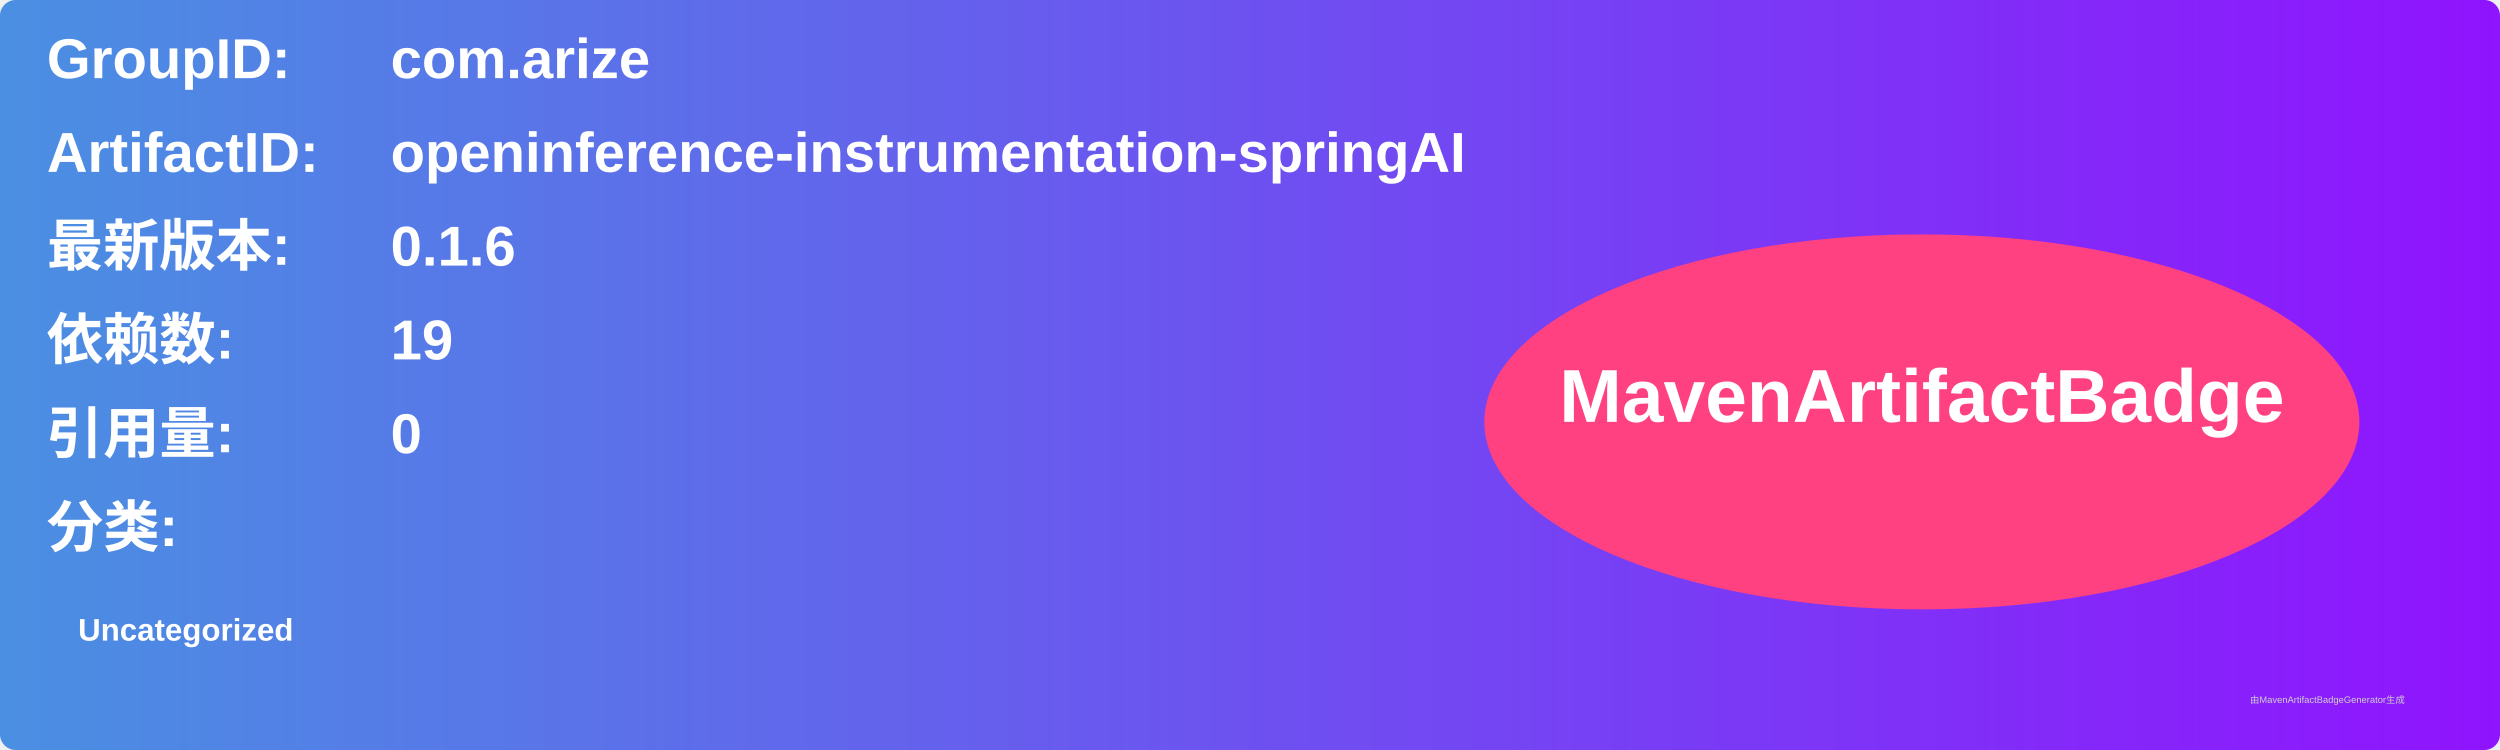
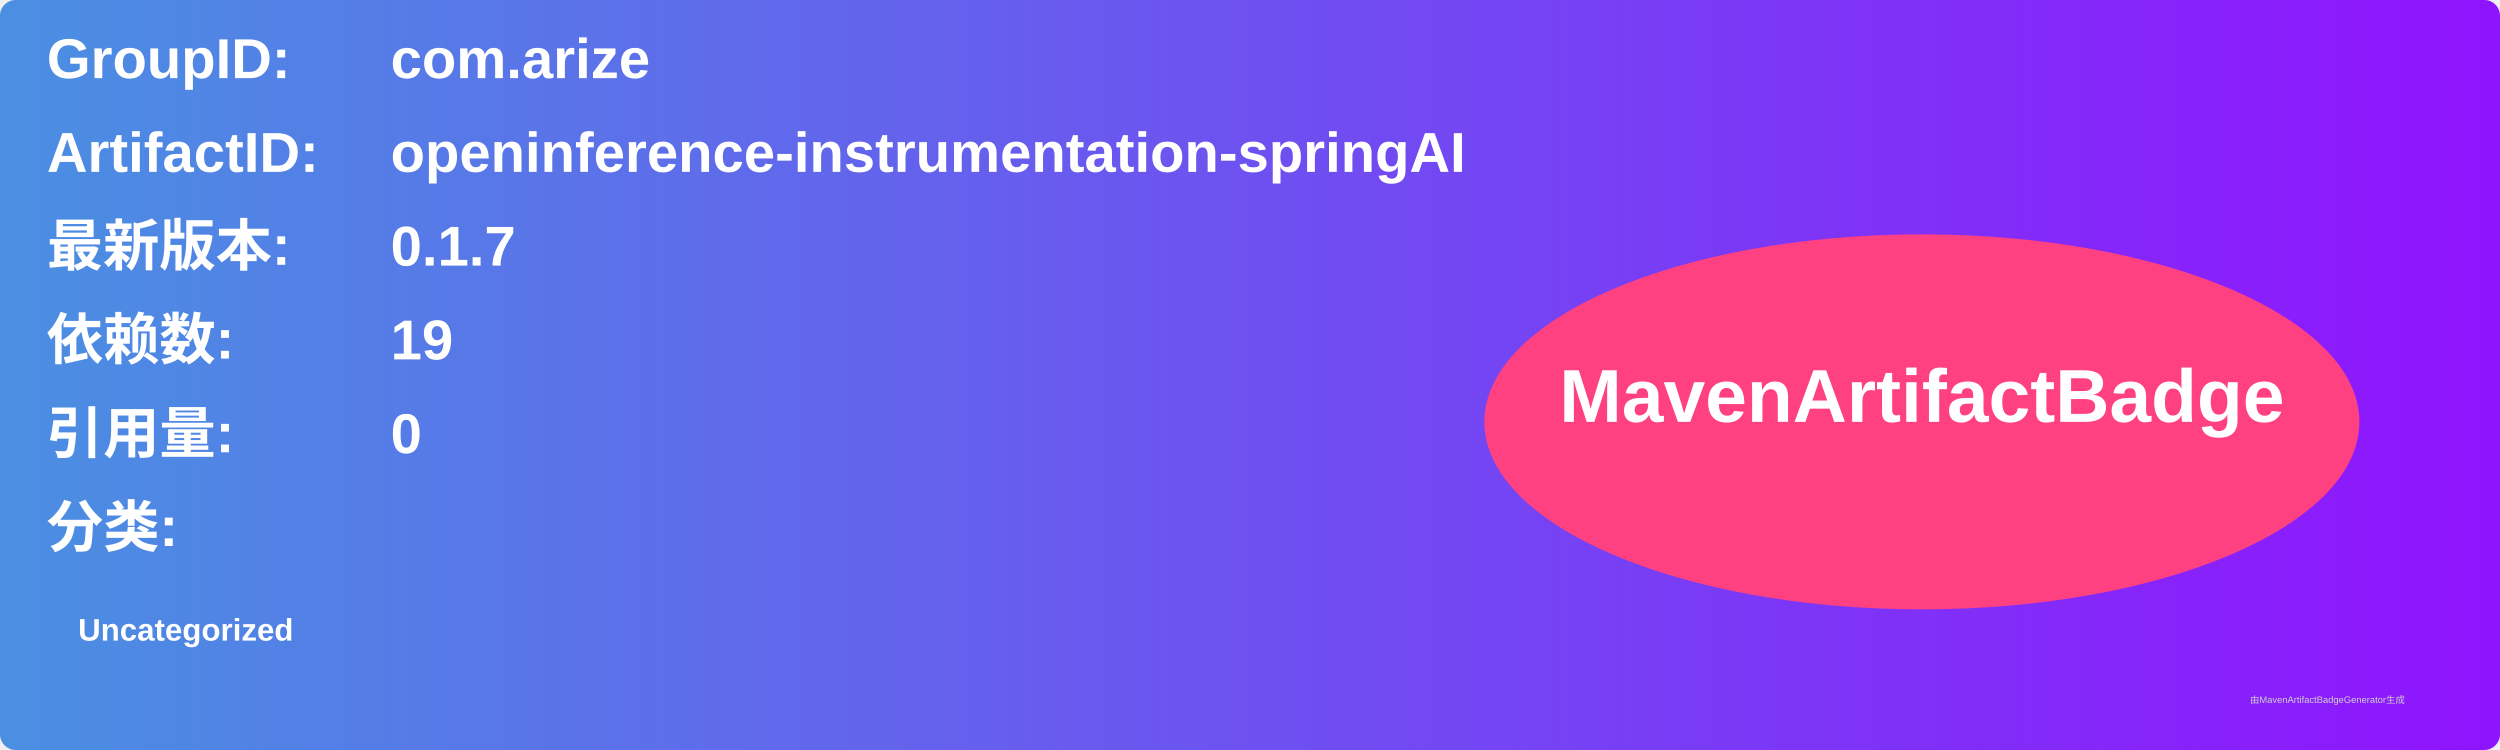
<svg xmlns="http://www.w3.org/2000/svg" width="800" height="240" viewBox="0 0 800 240">
  <linearGradient id="grad" x1="0%" y1="0%" x2="100%" y2="0%">
    <stop offset="0%" stop-color="#4a90e2" />
    <stop offset="100%" stop-color="#9013fe" />
  </linearGradient>
  <rect width="100%" height="100%" rx="5" ry="5" fill="url(#grad)" />
  <g transform="translate(15, 15)">
    <text x="0" y="10" font-family="Arial" font-size="18" fill="white" font-weight="bold" width="260">GroupID:</text>
    <text x="110" y="10" font-family="Arial" font-size="18" fill="white" font-weight="bold" width="460">com.arize</text>
    <text x="0" y="40" font-family="Arial" font-size="18" fill="white" font-weight="bold" width="260">ArtifactID:</text>
    <text x="110" y="40" font-family="Arial" font-size="18" fill="white" font-weight="bold" width="460">openinference-instrumentation-springAI</text>
    <text x="0" y="70" font-family="Arial" font-size="18" fill="white" font-weight="bold">最新版本:</text>
    <text x="110" y="70" font-family="Arial" font-size="18" fill="white" font-weight="bold">
-       <tspan font-weight="bold">0.1.6</tspan>
+       <tspan font-weight="bold">0.1.7</tspan>
    </text>
    <text x="0" y="100" font-family="Arial" font-size="18" fill="white" font-weight="bold">依赖数: </text>
    <text x="110" y="100" font-family="Arial" font-size="18" fill="white">
      <tspan font-weight="bold">19</tspan>
    </text>
    <text x="0" y="130" font-family="Arial" font-size="18" fill="white" font-weight="bold">引用量: </text>
    <text x="110" y="130" font-family="Arial" font-size="18" fill="white">
      <tspan font-weight="bold">0</tspan>
    </text>
    <text x="0" y="160" font-family="Arial" font-size="18" fill="white" font-weight="bold">分类:</text>
    <text x="10" y="190" font-family="Arial" font-size="10" fill="white">
      <tspan font-weight="bold">Uncategorized</tspan>
    </text>
    <ellipse cx="600" cy="120" rx="140" ry="60" fill="#ff4081" />
    <text x="600" y="120" text-anchor="middle" font-family="Arial" font-size="24" fill="white" font-weight="bold">MavenArtifactBadge</text>
  </g>
  <text x="720" y="225" font-family="Arial" font-size="3" fill="#d0d0d0">由MavenArtifactBadgeGenerator生成</text>
</svg>
